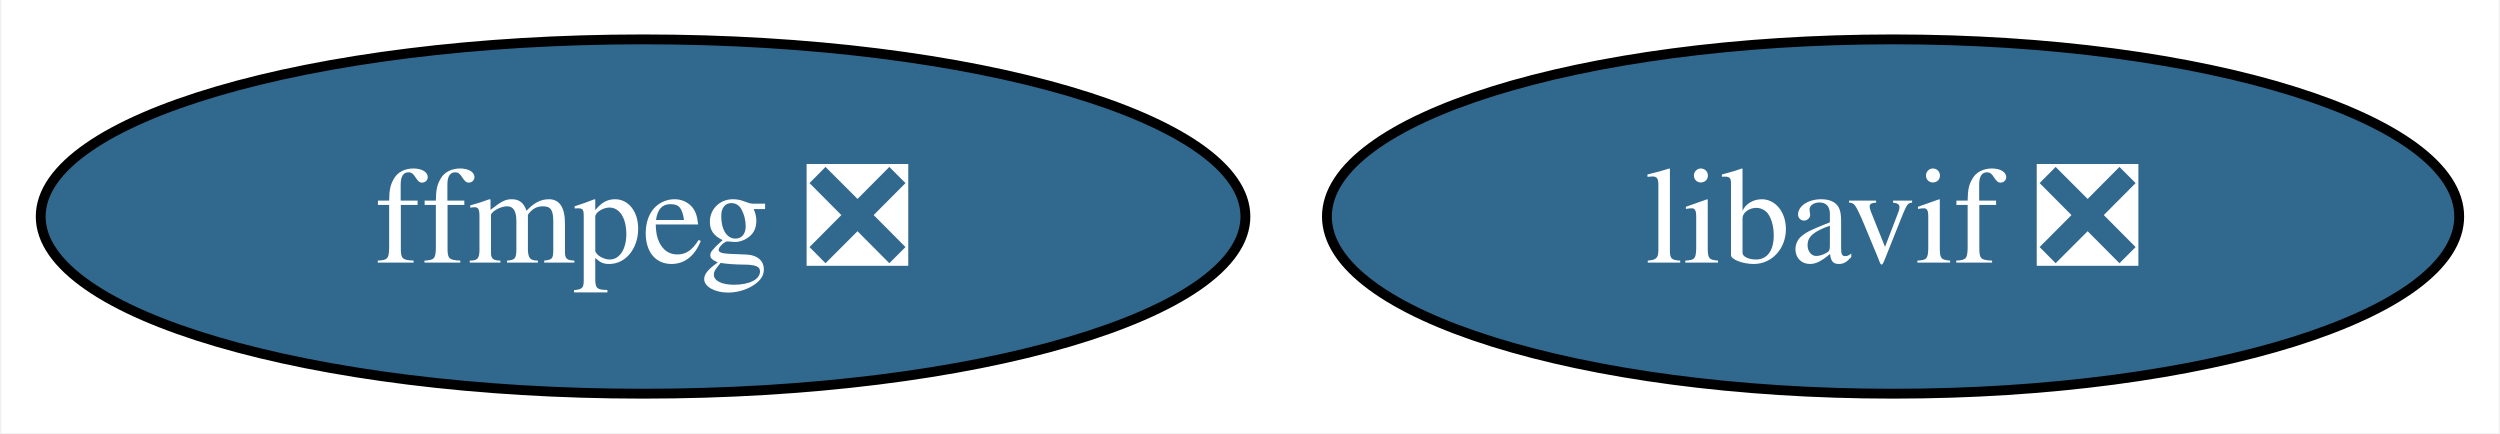
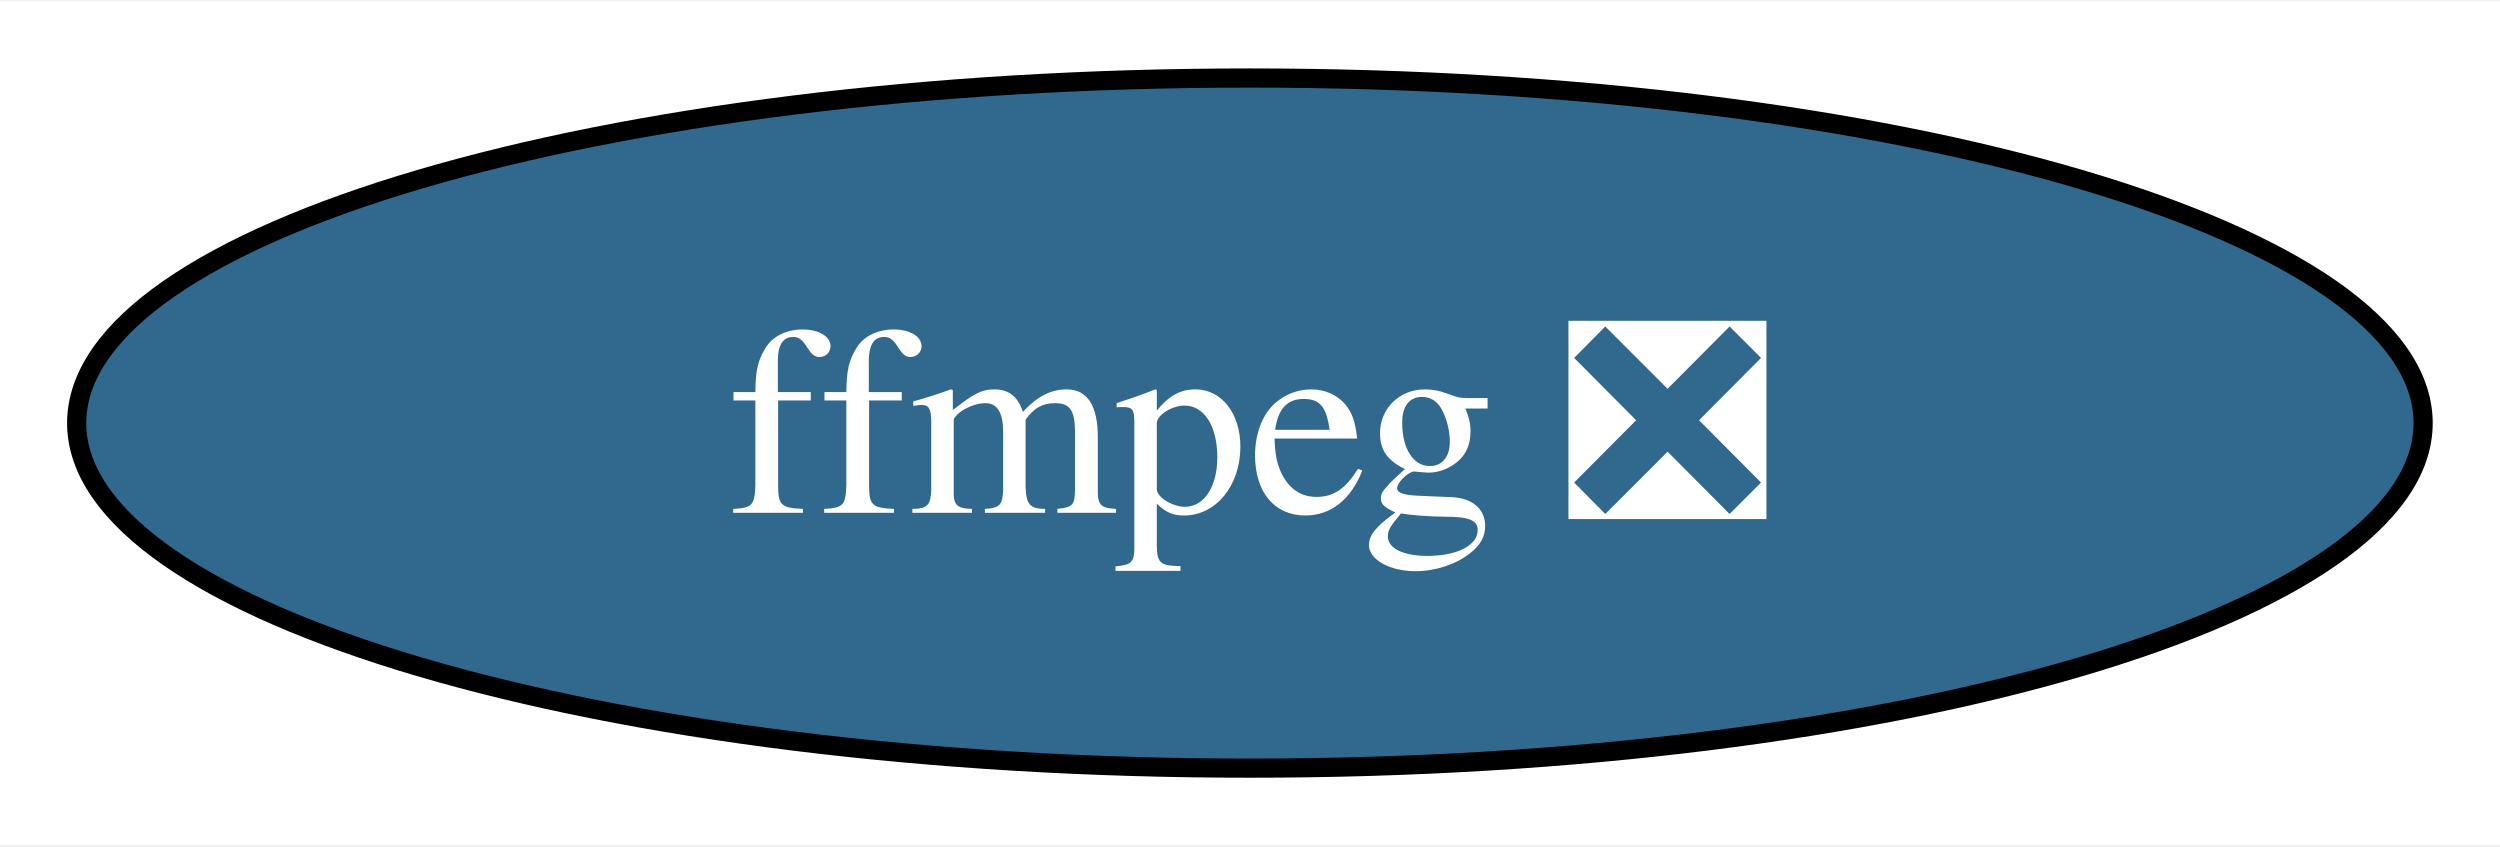
- <svg xmlns="http://www.w3.org/2000/svg" xmlns:xlink="http://www.w3.org/1999/xlink" width="254pt" height="44pt" viewBox="0.00 0.00 253.73 44.00">
+ <svg xmlns="http://www.w3.org/2000/svg" xmlns:xlink="http://www.w3.org/1999/xlink" width="130pt" height="44pt" viewBox="0.00 0.00 130.41 44.00">
  <g id="graph0" class="graph" transform="scale(1 1) rotate(0) translate(4 40)">
-     <polygon fill="white" stroke="none" points="-4,4 -4,-40 249.73,-40 249.73,4 -4,4" />
+     <polygon fill="white" stroke="none" points="-4,4 -4,-40 126.41,-40 126.41,4 -4,4" />
    <g id="node1" class="node">
      <g id="a_node1">
        <a xlink:href="https://github.com/conda-forge/ffmpeg-feedstock/pull/325" xlink:title="ffmpeg ❎">
          <ellipse fill="#31688e" stroke="black" cx="61.2" cy="-18" rx="61.2" ry="18" />
          <text text-anchor="middle" x="61.2" y="-13.32" font-family="Times,serif" font-size="14.00" fill="white">ffmpeg ❎</text>
        </a>
      </g>
    </g>
-     <g id="node2" class="node">
-       <g id="a_node2">
-         <a xlink:href="https://github.com/conda-forge/libavif-feedstock/pull/43" xlink:title="libavif ❎">
-           <ellipse fill="#31688e" stroke="black" cx="188.2" cy="-18" rx="57.52" ry="18" />
-           <text text-anchor="middle" x="188.2" y="-13.32" font-family="Times,serif" font-size="14.00" fill="white">libavif ❎</text>
-         </a>
-       </g>
-     </g>
  </g>
</svg>
